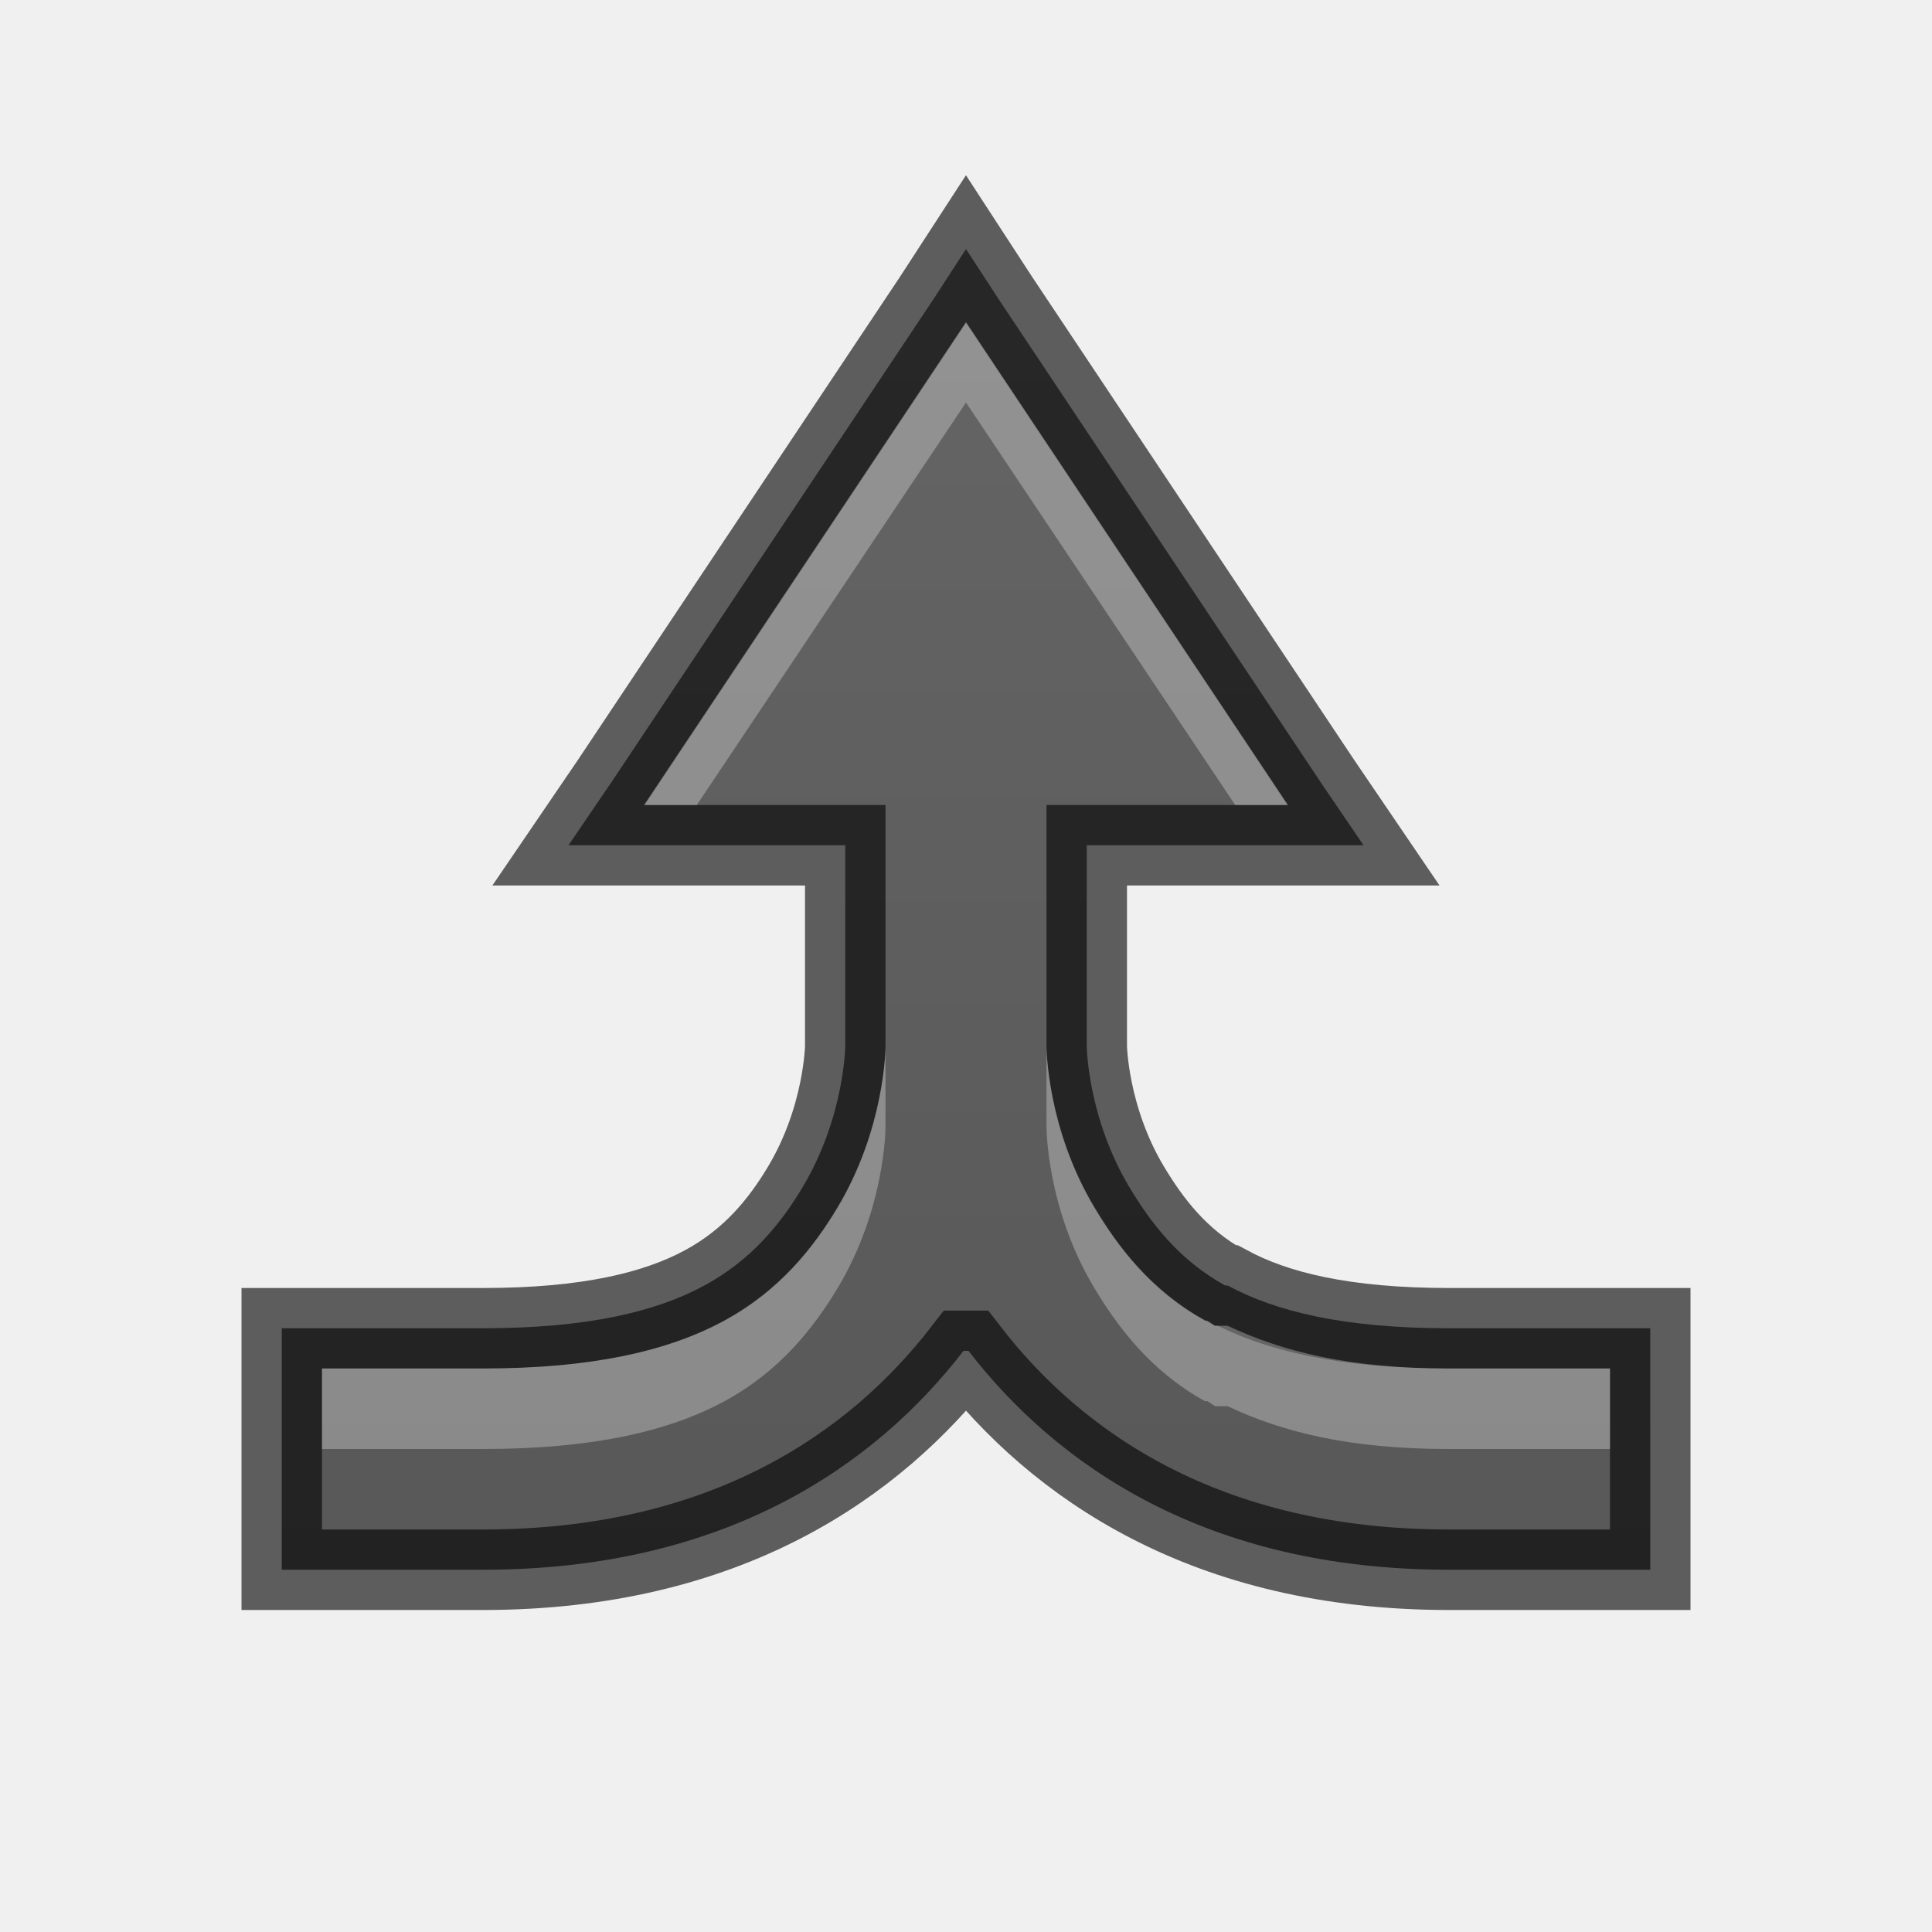
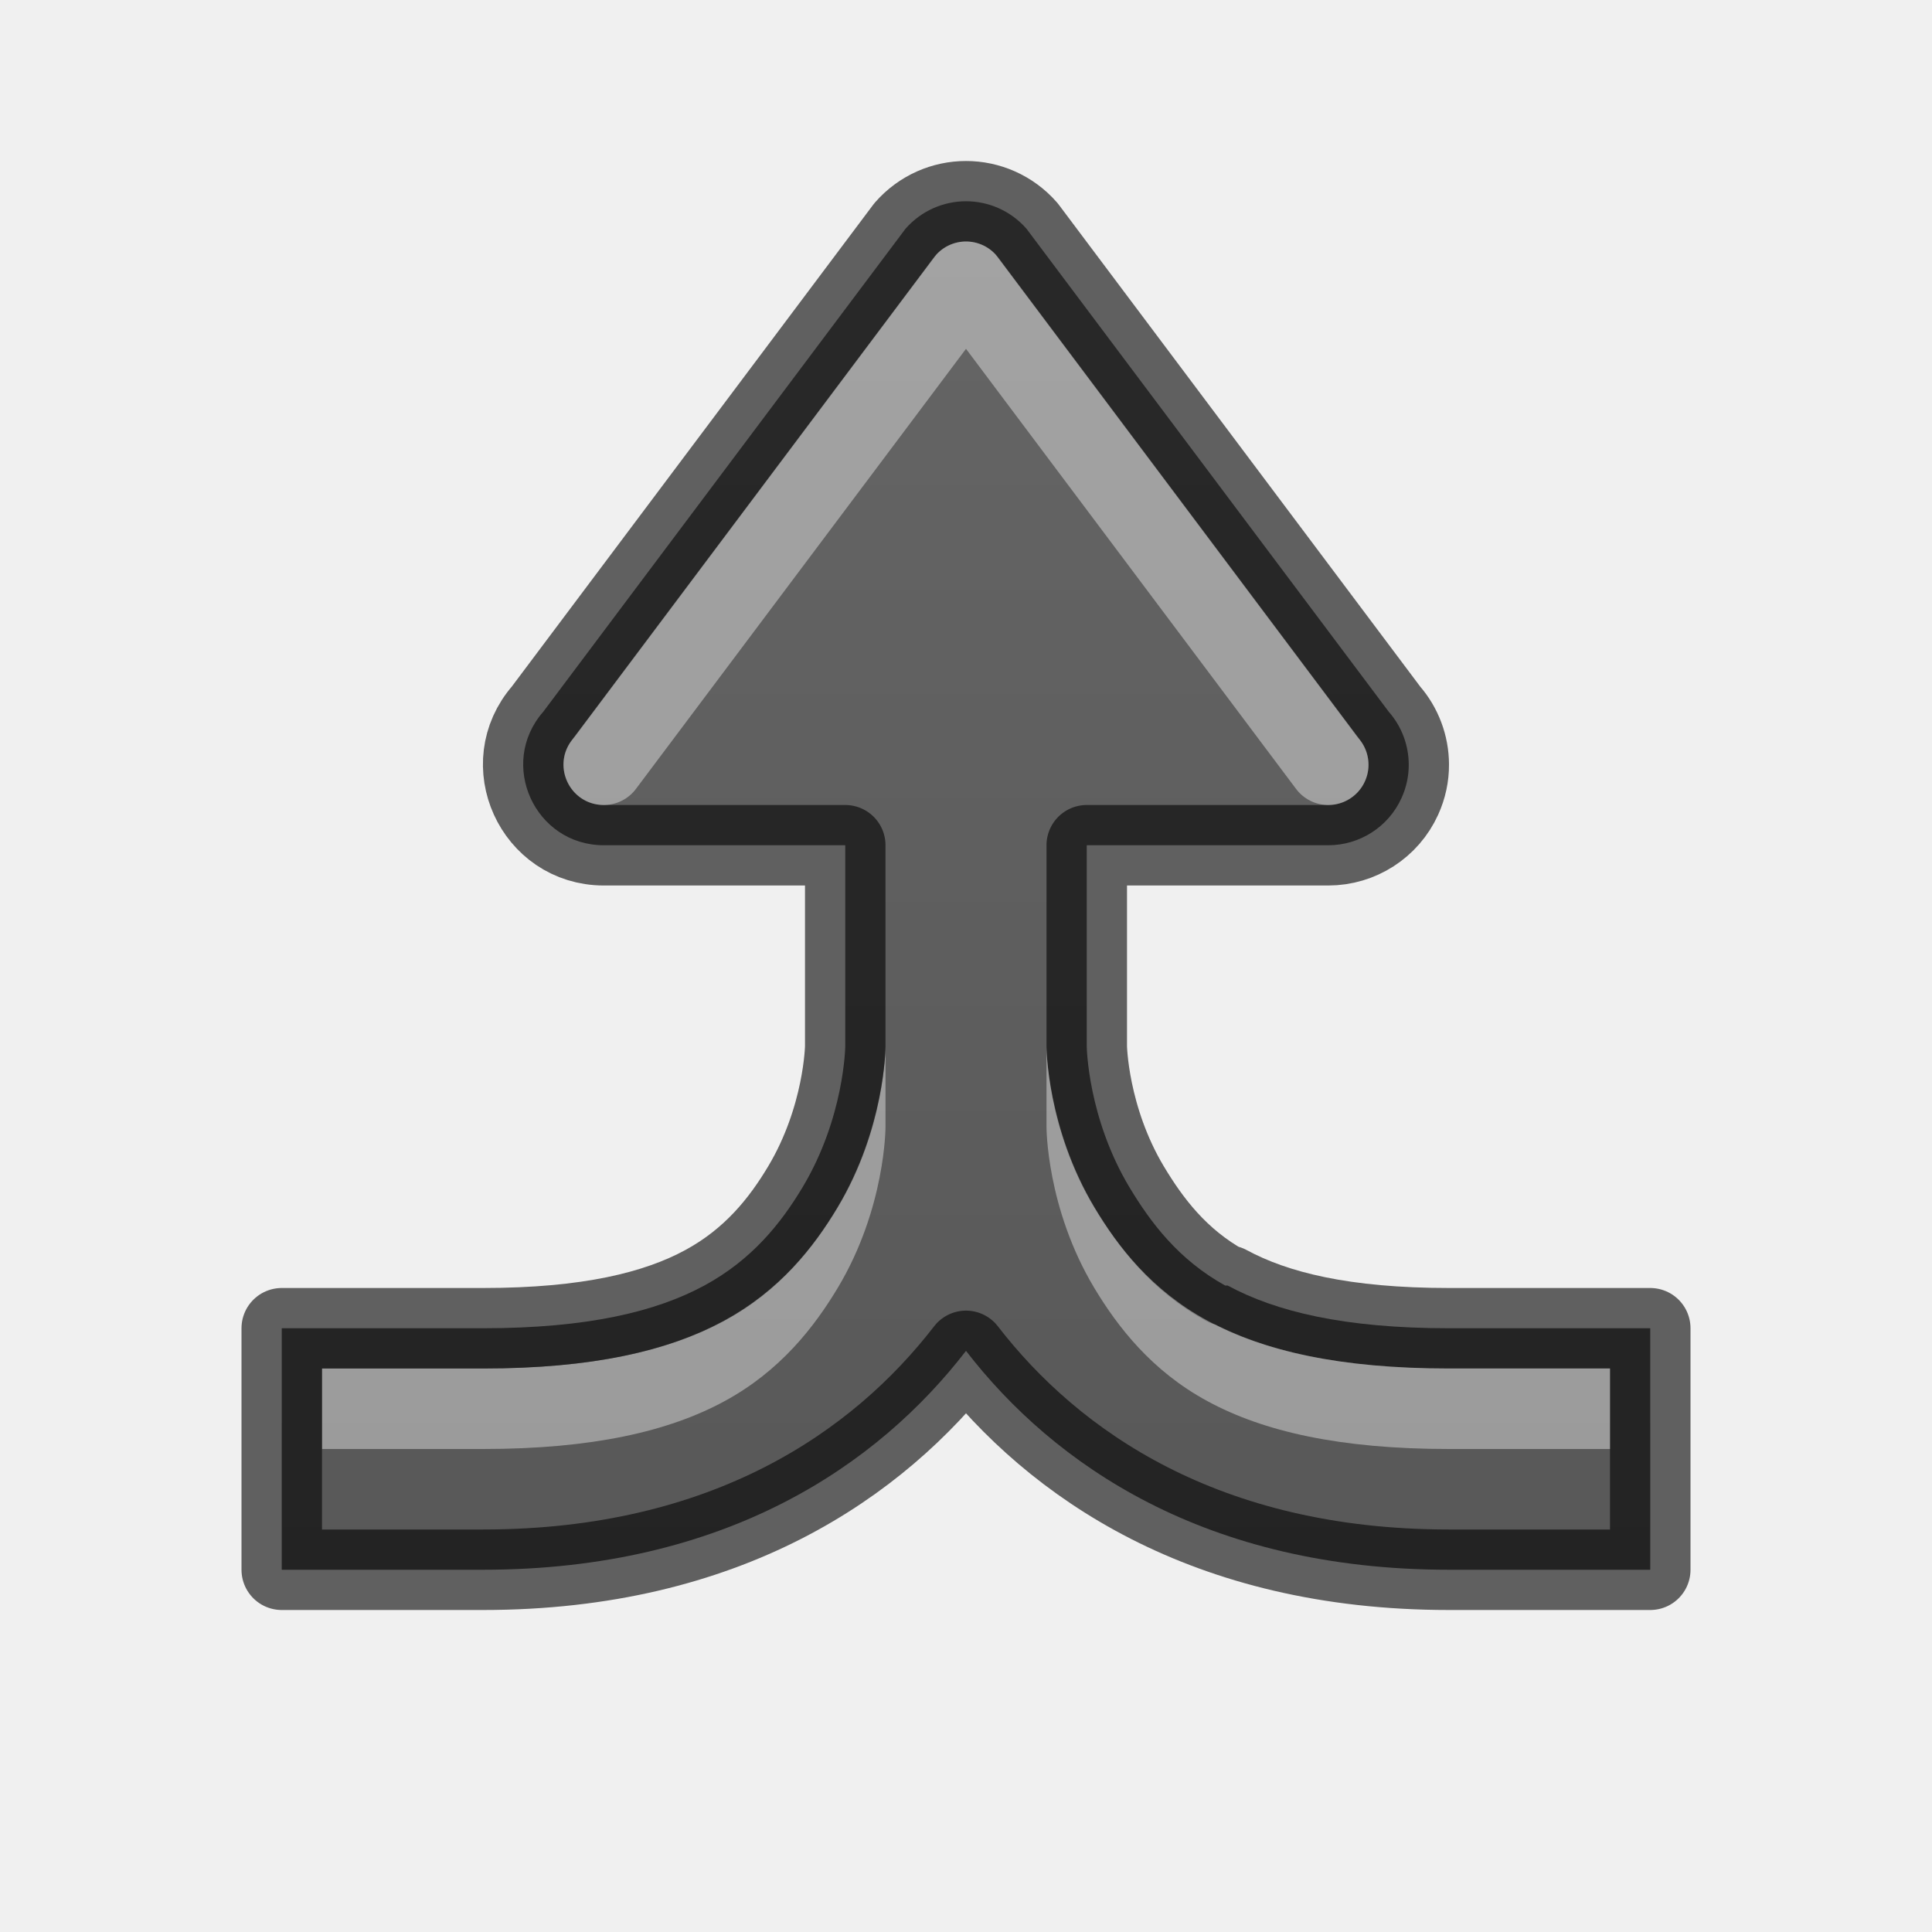
<svg xmlns="http://www.w3.org/2000/svg" xmlns:xlink="http://www.w3.org/1999/xlink" width="24" height="24" id="svg3850" version="1.1">
  <defs id="defs3852">
    <linearGradient id="linearGradient4715">
      <stop style="stop-color:#555555;stop-opacity:1;" offset="0" id="stop4717" />
      <stop style="stop-color:#666666;stop-opacity:1;" offset="1" id="stop4719" />
    </linearGradient>
    <linearGradient xlink:href="#linearGradient4715" id="linearGradient4728" gradientUnits="userSpaceOnUse" x1="8" y1="19.5" x2="8" y2="-2.5" gradientTransform="translate(4,-4)" />
  </defs>
  <g id="layer1" transform="translate(0,8)">
-     <path style="color:#bebebe;fill:url(#linearGradient4728);fill-opacity:1;fill-rule:nonzero;stroke:none;stroke-width:1;marker:none;visibility:visible;display:inline;overflow:visible;enable-background:accumulate" d="m 12,-4.906 -0.406,0.625 -4,6 L 7.062,2.5 8,2.5 l 2.5,0 0,2.5 C 10.5,5 10.489,5.883 9.969,6.75 9.702,7.195 9.342,7.648 8.75,7.969 8.152,8.293 7.301,8.5 6,8.5 l -2,0 -0.5,0 0,0.5 0,2 0,0.5 0.5,0 2,0 c 3.025,0 4.877,-1.305 5.969,-2.719 l 0.031,0 0.031,0 C 13.123,10.195 14.975,11.5 18,11.5 l 2,0 0.5,0 0,-0.5 0,-2 0,-0.5 -0.5,0 -2,0 c -1.301,0 -2.152,-0.207 -2.75,-0.531 l -0.031,0 C 14.64,7.648 14.295,7.189 14.031,6.75 13.511,5.883 13.5,5 13.5,5 l 0,-2.5 2.5,0 0.938,0 -0.531,-0.781 -4,-6 L 12,-4.906 z" id="path2843-39-5-5" />
-     <path id="path4737" d="m 12,-4.906 -0.406,0.625 -4,6 L 7.062,2.5 8,2.5 l 2.5,0 0,2.5 C 10.5,5 10.489,5.883 9.969,6.75 9.702,7.195 9.342,7.648 8.75,7.969 8.152,8.293 7.301,8.5 6,8.5 l -2,0 -0.5,0 0,0.5 0,2 0,0.5 0.5,0 2,0 c 3.025,0 4.877,-1.305 5.969,-2.719 l 0.031,0 0.031,0 C 13.123,10.195 14.975,11.5 18,11.5 l 2,0 0.5,0 0,-0.5 0,-2 0,-0.5 -0.5,0 -2,0 c -1.301,0 -2.152,-0.207 -2.75,-0.531 l -0.031,0 C 14.64,7.648 14.295,7.189 14.031,6.75 13.511,5.883 13.5,5 13.5,5 l 0,-2.5 2.5,0 0.938,0 -0.531,-0.781 -4,-6 L 12,-4.906 z" style="opacity:0.61;color:#bebebe;fill:none;stroke:#000000;stroke-width:1;stroke-opacity:1;marker:none;visibility:visible;display:inline;overflow:visible;enable-background:accumulate" />
-     <path style="opacity:0.3;color:#bebebe;fill:#ffffff;fill-opacity:1;fill-rule:nonzero;stroke:none;stroke-width:1;marker:none;visibility:visible;display:inline;overflow:visible;enable-background:accumulate" d="M 12,-4 8,2 8.656,2 12,-3 15.344,2 16,2 12,-4 z M 11,5 C 11,5 11.002,6.007 10.406,7 10.114,7.486 9.691,8.032 9,8.406 8.306,8.783 7.354,9 6,9 l -2,0 0,1 2,0 C 7.354,10 8.306,9.783 9,9.406 9.691,9.032 10.114,8.486 10.406,8 11.002,7.007 11,6 11,6 l 0,-1 z m 2,0 0,1 c 0,0 -0.002,1.007 0.594,2 0.284,0.473 0.693,1.029 1.375,1.406 l 0.031,0 0.094,0.062 0.125,0 0.031,0 C 15.925,9.788 16.76,10 18,10 l 2,0 0,-1 -2,0 C 16.76,9 15.925,8.788 15.25,8.469 l -0.031,0 -0.125,0 L 15,8.406 l -0.031,0 C 14.287,8.029 13.877,7.473 13.594,7 12.998,6.007 13,5 13,5 z" id="path4739" />
+     <path id="path2843-39-5-5" style="color:#bebebe;display:inline;overflow:visible;visibility:visible;fill:url(#linearGradient4728);fill-opacity:1;fill-rule:nonzero;stroke:none;stroke-width:1;marker:none;enable-background:accumulate" d="M 12,8.781 C 13.091,10.195 14.975,11.5 18,11.5 h 2 0.5 V 11 9 8.5 H 20 18 C 16.699,8.5 15.848,8.293 15.25,7.969 H 15.219 C 14.64,7.648 14.295,7.189 14.031,6.75 13.511,5.883 13.5,5 13.5,5 V 2.5 h 3 c 0.392,-6.1e-5 0.748,-0.229 0.91,-0.586 0.061,-0.134 0.091,-0.276 0.09,-0.418 -0.001,-0.236 -0.086,-0.47 -0.248,-0.654 L 12.752,-5.158 C 12.553,-5.385 12.276,-5.5 12,-5.5 c -0.276,0 -0.553,0.115 -0.752,0.342 L 6.748,0.842 C 6.183,1.488 6.642,2.499 7.5,2.5 H 10.5 V 5 C 10.5,5 10.489,5.883 9.969,6.75 9.702,7.195 9.342,7.648 8.75,7.969 8.152,8.293 7.301,8.5 6,8.5 H 4 3.5 V 9 11 11.5 H 4 6 c 3.025,0 4.909,-1.305 6,-2.719 z" />
+     <path style="color:#bebebe;display:inline;overflow:visible;visibility:visible;opacity:0.4;fill:#ffffff;fill-opacity:1;fill-rule:nonzero;stroke:none;stroke-width:1;marker:none;enable-background:accumulate" d="M 11,5 C 11,5 11.002,6.007 10.406,7 10.114,7.486 9.691,8.032 9,8.406 8.306,8.783 7.354,9 6,9 H 4 v 1 H 6 C 7.354,10 8.306,9.783 9,9.406 9.691,9.032 10.114,8.486 10.406,8 11.002,7.007 11,6 11,6 Z" id="path4739" />
+     <path id="path1647" style="color:#bebebe;display:inline;overflow:visible;visibility:visible;opacity:0.6;fill:none;fill-opacity:1;fill-rule:nonzero;stroke:#000000;stroke-width:1;stroke-linejoin:round;stroke-opacity:1;marker:none;enable-background:accumulate" d="m 18,11.5 h 2 0.5 V 11 9 8.5 H 20 18 C 16.699,8.5 15.848,8.293 15.25,7.969 H 15.219 C 14.64,7.648 14.295,7.189 14.031,6.75 13.511,5.883 13.5,5 13.5,5 V 2.5 h 3 c 0.392,-6.1e-5 0.748,-0.229 0.91,-0.586 0.061,-0.134 0.091,-0.276 0.09,-0.418 -0.001,-0.236 -0.086,-0.47 -0.248,-0.654 L 12.752,-5.158 C 12.553,-5.385 12.276,-5.5 12,-5.5 c -0.276,0 -0.553,0.115 -0.752,0.342 L 6.748,0.842 C 6.183,1.488 6.642,2.499 7.5,2.5 H 10.5 V 5 C 10.5,5 10.489,5.883 9.969,6.75 9.702,7.195 9.342,7.648 8.75,7.969 8.152,8.293 7.301,8.5 6,8.5 H 4 3.5 V 9 11 11.5 H 4 6 c 3.025,0 4.909,-1.305 6,-2.719 1.091,1.413 2.975,2.719 6,2.719 z" />
+     <path style="opacity:0.4;fill:none;stroke:#ffffff;stroke-width:1;stroke-linecap:round;stroke-linejoin:round;stroke-dasharray:none;stroke-opacity:1;stop-color:#000000" d="m 7.5,1.5 4.5,-6 4.5,6" id="path1712" />
+     <path style="color:#bebebe;display:inline;overflow:visible;visibility:visible;opacity:0.4;fill:#ffffff;fill-opacity:1;fill-rule:nonzero;stroke:none;stroke-width:1;marker:none;enable-background:accumulate" d="M 13,5 C 13,5 12.998,6.007 13.594,7 13.886,7.486 14.309,8.032 15,8.406 15.694,8.783 16.646,9 18,9 h 2 v 1 H 18 C 16.646,10 15.694,9.783 15,9.406 14.309,9.032 13.886,8.486 13.594,8 12.998,7.007 13,6 13,6 Z" id="path458" />
  </g>
</svg>
